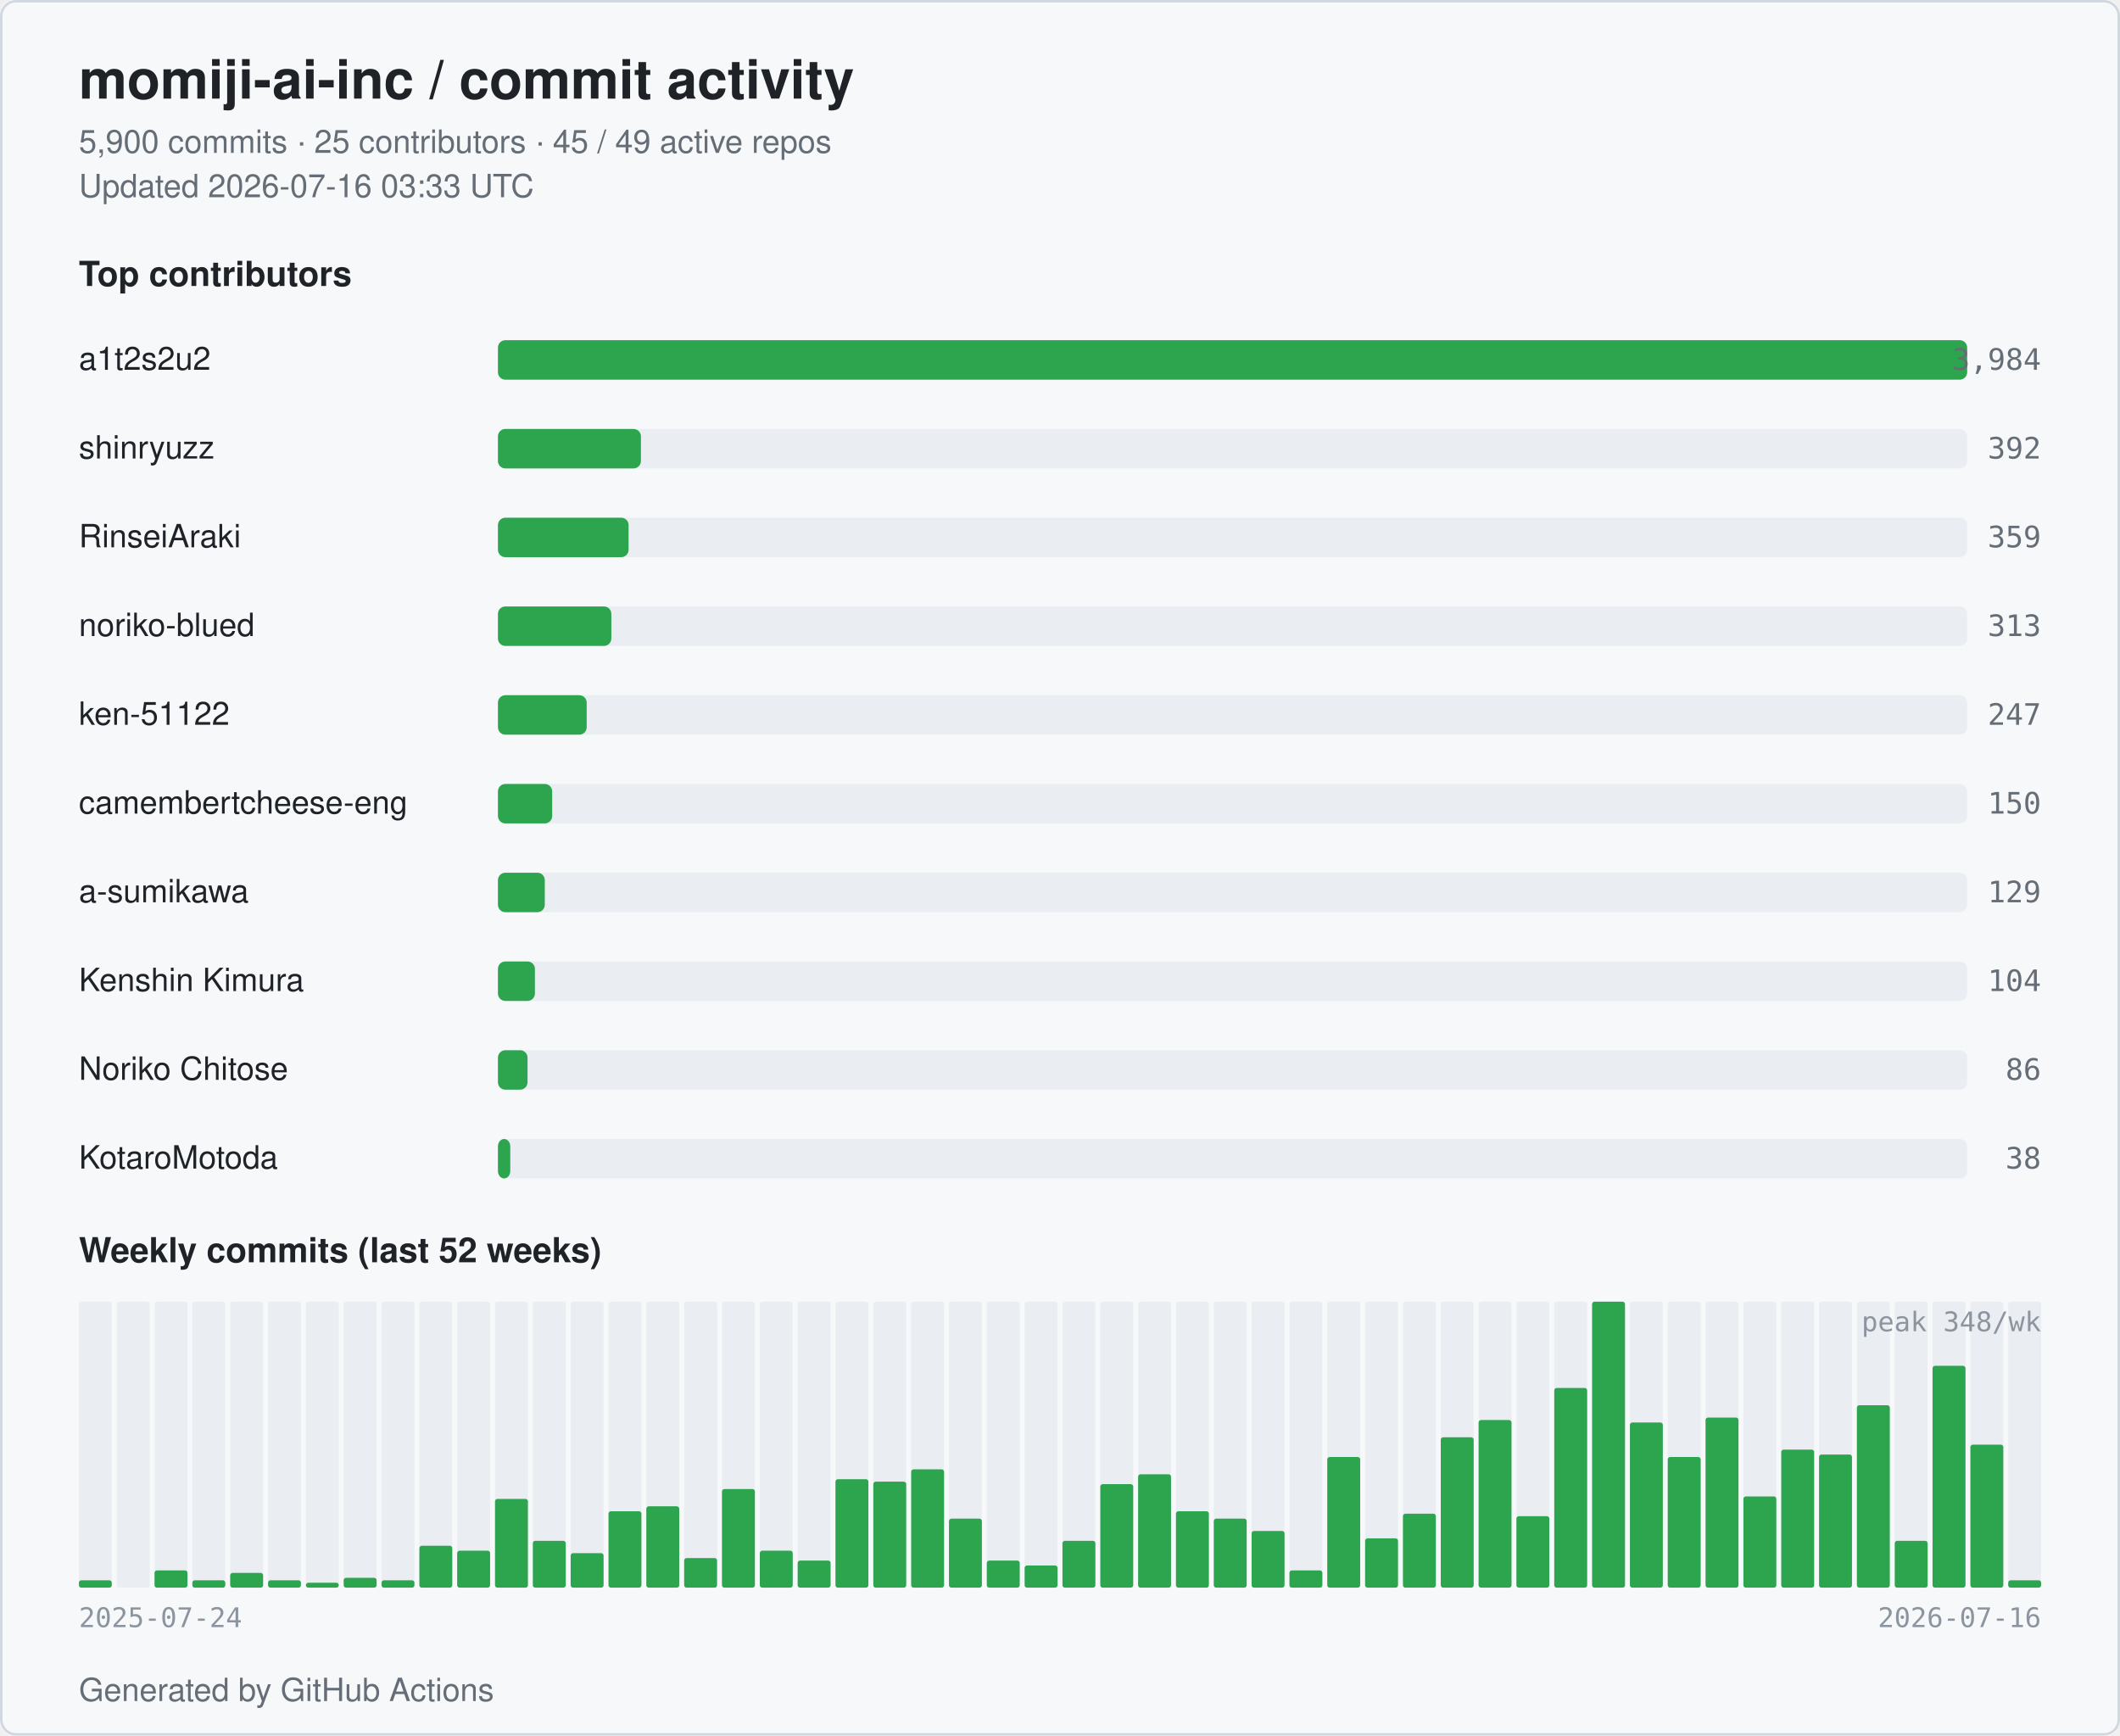
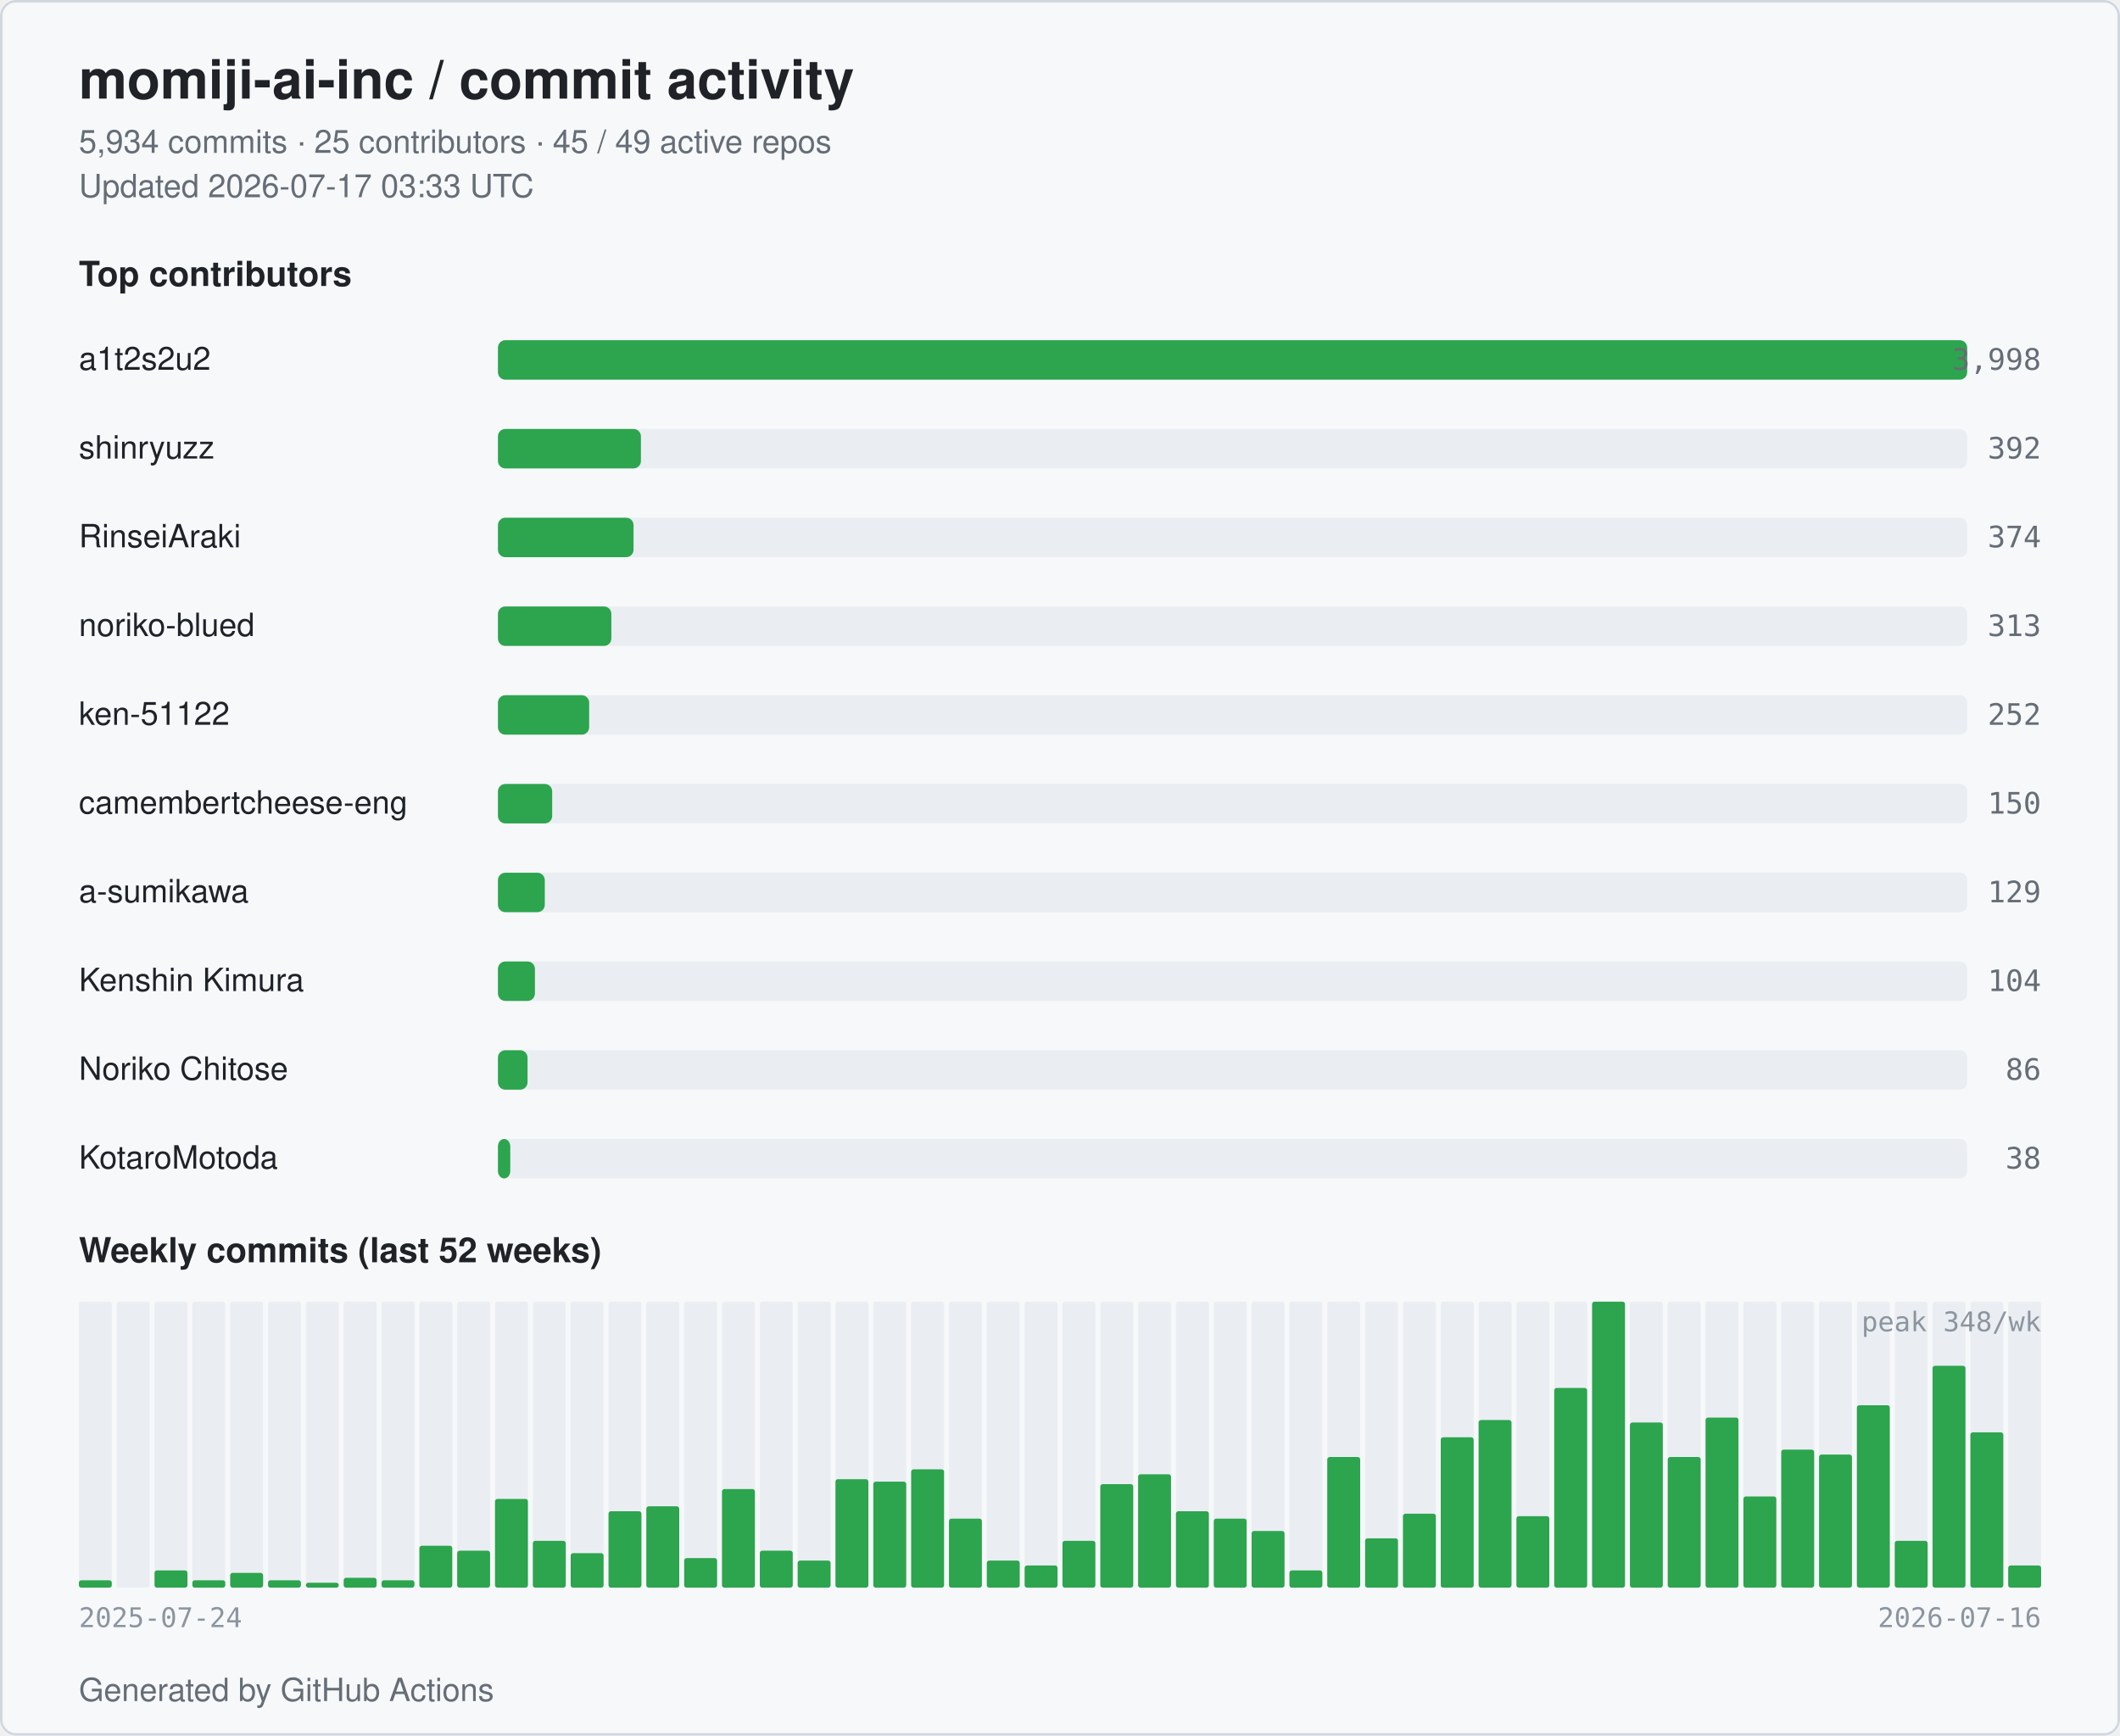
<svg xmlns="http://www.w3.org/2000/svg" width="860" height="704" viewBox="0 0 860 704" role="img" aria-label="momiji-ai-inc commit activity">
  <style>
  .bg { fill: #ffffff; }
  .card { fill: #f6f8fa; stroke: #d0d7de; }
  .title { fill: #1f2328; font: 600 22px -apple-system, BlinkMacSystemFont, "Segoe UI", Helvetica, Arial, sans-serif; }
  .subtitle { fill: #656d76; font: 400 13px -apple-system, BlinkMacSystemFont, "Segoe UI", Helvetica, Arial, sans-serif; }
  .section { fill: #1f2328; font: 600 14px -apple-system, BlinkMacSystemFont, "Segoe UI", Helvetica, Arial, sans-serif; }
  .name { fill: #1f2328; font: 500 13px -apple-system, BlinkMacSystemFont, "Segoe UI", Helvetica, Arial, sans-serif; }
  .count { fill: #656d76; font: 500 12px ui-monospace, SFMono-Regular, Menlo, monospace; }
  .axis { fill: #8c959f; font: 400 11px ui-monospace, SFMono-Regular, Menlo, monospace; }
  .bar { fill: #2da44e; }
  .bar-bg { fill: #eaeef2; }
  .week { fill: #2da44e; }
  .week-empty { fill: #eaeef2; }
  @media (prefers-color-scheme: dark) {
    .bg { fill: #0d1117; }
    .card { fill: #151b23; stroke: #30363d; }
    .title { fill: #e6edf3; }
    .subtitle { fill: #9198a1; }
    .section { fill: #e6edf3; }
    .name { fill: #e6edf3; }
    .count { fill: #9198a1; }
    .axis { fill: #6e7681; }
    .bar { fill: #3fb950; }
    .bar-bg { fill: #21262d; }
    .week { fill: #3fb950; }
    .week-empty { fill: #21262d; }
  }
</style>
  <rect class="bg" x="0" y="0" width="860" height="704" rx="6" />
  <rect class="card" x="0.5" y="0.5" width="859" height="703" rx="6" fill="none" />
  <text class="title" x="32" y="40">momiji-ai-inc / commit activity</text>
-   <text class="subtitle" x="32" y="62">5,900 commits · 25 contributors · 45 / 49 active repos</text>
-   <text class="subtitle" x="32" y="80">Updated 2026-07-16 03:33 UTC</text>
+   <text class="subtitle" x="32" y="62">5,934 commits · 25 contributors · 45 / 49 active repos</text>
+   <text class="subtitle" x="32" y="80">Updated 2026-07-17 03:33 UTC</text>
  <text class="section" x="32" y="116">Top contributors</text>
  <text class="name" x="32" y="150">a1t2s2u2</text>
  <rect class="bar-bg" x="202" y="138" width="596" height="16" rx="3" />
  <rect class="bar" x="202" y="138" width="596" height="16" rx="3" />
-   <text class="count" x="828" y="150" text-anchor="end">3,984</text>
+   <text class="count" x="828" y="150" text-anchor="end">3,998</text>
  <text class="name" x="32" y="186">shinryuzz</text>
  <rect class="bar-bg" x="202" y="174" width="596" height="16" rx="3" />
  <rect class="bar" x="202" y="174" width="58" height="16" rx="3" />
  <text class="count" x="828" y="186" text-anchor="end">392</text>
  <text class="name" x="32" y="222">RinseiAraki</text>
  <rect class="bar-bg" x="202" y="210" width="596" height="16" rx="3" />
-   <rect class="bar" x="202" y="210" width="53" height="16" rx="3" />
-   <text class="count" x="828" y="222" text-anchor="end">359</text>
+   <rect class="bar" x="202" y="210" width="55" height="16" rx="3" />
+   <text class="count" x="828" y="222" text-anchor="end">374</text>
  <text class="name" x="32" y="258">noriko-blued</text>
  <rect class="bar-bg" x="202" y="246" width="596" height="16" rx="3" />
  <rect class="bar" x="202" y="246" width="46" height="16" rx="3" />
  <text class="count" x="828" y="258" text-anchor="end">313</text>
  <text class="name" x="32" y="294">ken-51122</text>
  <rect class="bar-bg" x="202" y="282" width="596" height="16" rx="3" />
-   <rect class="bar" x="202" y="282" width="36" height="16" rx="3" />
-   <text class="count" x="828" y="294" text-anchor="end">247</text>
+   <rect class="bar" x="202" y="282" width="37" height="16" rx="3" />
+   <text class="count" x="828" y="294" text-anchor="end">252</text>
  <text class="name" x="32" y="330" textLength="160" lengthAdjust="spacingAndGlyphs">camembertcheese-eng</text>
  <rect class="bar-bg" x="202" y="318" width="596" height="16" rx="3" />
  <rect class="bar" x="202" y="318" width="22" height="16" rx="3" />
  <text class="count" x="828" y="330" text-anchor="end">150</text>
  <text class="name" x="32" y="366">a-sumikawa</text>
  <rect class="bar-bg" x="202" y="354" width="596" height="16" rx="3" />
  <rect class="bar" x="202" y="354" width="19" height="16" rx="3" />
  <text class="count" x="828" y="366" text-anchor="end">129</text>
  <text class="name" x="32" y="402">Kenshin Kimura</text>
  <rect class="bar-bg" x="202" y="390" width="596" height="16" rx="3" />
  <rect class="bar" x="202" y="390" width="15" height="16" rx="3" />
  <text class="count" x="828" y="402" text-anchor="end">104</text>
  <text class="name" x="32" y="438">Noriko Chitose</text>
  <rect class="bar-bg" x="202" y="426" width="596" height="16" rx="3" />
  <rect class="bar" x="202" y="426" width="12" height="16" rx="3" />
  <text class="count" x="828" y="438" text-anchor="end">86</text>
  <text class="name" x="32" y="474">KotaroMotoda</text>
  <rect class="bar-bg" x="202" y="462" width="596" height="16" rx="3" />
  <rect class="bar" x="202" y="462" width="5" height="16" rx="3" />
  <text class="count" x="828" y="474" text-anchor="end">38</text>
  <text class="section" x="32" y="512">Weekly commits (last 52 weeks)</text>
  <rect class="week-empty" x="32.00" y="528" width="13.35" height="116" rx="1" />
  <rect class="week" x="32.00" y="641" width="13.35" height="3" rx="1" />
  <rect class="week-empty" x="47.35" y="528" width="13.35" height="116" rx="1" />
  <rect class="week" x="47.35" y="644" width="13.35" height="0" rx="1" />
  <rect class="week-empty" x="62.69" y="528" width="13.35" height="116" rx="1" />
  <rect class="week" x="62.69" y="637" width="13.35" height="7" rx="1" />
  <rect class="week-empty" x="78.04" y="528" width="13.35" height="116" rx="1" />
  <rect class="week" x="78.04" y="641" width="13.35" height="3" rx="1" />
  <rect class="week-empty" x="93.38" y="528" width="13.35" height="116" rx="1" />
  <rect class="week" x="93.38" y="638" width="13.35" height="6" rx="1" />
  <rect class="week-empty" x="108.73" y="528" width="13.35" height="116" rx="1" />
  <rect class="week" x="108.73" y="641" width="13.35" height="3" rx="1" />
  <rect class="week-empty" x="124.08" y="528" width="13.35" height="116" rx="1" />
  <rect class="week" x="124.08" y="642" width="13.35" height="2" rx="1" />
  <rect class="week-empty" x="139.42" y="528" width="13.35" height="116" rx="1" />
  <rect class="week" x="139.42" y="640" width="13.35" height="4" rx="1" />
  <rect class="week-empty" x="154.77" y="528" width="13.35" height="116" rx="1" />
  <rect class="week" x="154.77" y="641" width="13.35" height="3" rx="1" />
  <rect class="week-empty" x="170.12" y="528" width="13.35" height="116" rx="1" />
  <rect class="week" x="170.12" y="627" width="13.35" height="17" rx="1" />
  <rect class="week-empty" x="185.46" y="528" width="13.35" height="116" rx="1" />
  <rect class="week" x="185.46" y="629" width="13.35" height="15" rx="1" />
  <rect class="week-empty" x="200.81" y="528" width="13.35" height="116" rx="1" />
  <rect class="week" x="200.81" y="608" width="13.35" height="36" rx="1" />
  <rect class="week-empty" x="216.15" y="528" width="13.35" height="116" rx="1" />
  <rect class="week" x="216.15" y="625" width="13.35" height="19" rx="1" />
  <rect class="week-empty" x="231.50" y="528" width="13.35" height="116" rx="1" />
  <rect class="week" x="231.50" y="630" width="13.35" height="14" rx="1" />
  <rect class="week-empty" x="246.85" y="528" width="13.35" height="116" rx="1" />
  <rect class="week" x="246.85" y="613" width="13.35" height="31" rx="1" />
  <rect class="week-empty" x="262.19" y="528" width="13.35" height="116" rx="1" />
  <rect class="week" x="262.19" y="611" width="13.35" height="33" rx="1" />
  <rect class="week-empty" x="277.54" y="528" width="13.35" height="116" rx="1" />
  <rect class="week" x="277.54" y="632" width="13.35" height="12" rx="1" />
  <rect class="week-empty" x="292.88" y="528" width="13.35" height="116" rx="1" />
  <rect class="week" x="292.88" y="604" width="13.35" height="40" rx="1" />
  <rect class="week-empty" x="308.23" y="528" width="13.35" height="116" rx="1" />
  <rect class="week" x="308.23" y="629" width="13.35" height="15" rx="1" />
  <rect class="week-empty" x="323.58" y="528" width="13.35" height="116" rx="1" />
  <rect class="week" x="323.58" y="633" width="13.35" height="11" rx="1" />
  <rect class="week-empty" x="338.92" y="528" width="13.35" height="116" rx="1" />
  <rect class="week" x="338.92" y="600" width="13.35" height="44" rx="1" />
  <rect class="week-empty" x="354.27" y="528" width="13.35" height="116" rx="1" />
  <rect class="week" x="354.27" y="601" width="13.35" height="43" rx="1" />
  <rect class="week-empty" x="369.62" y="528" width="13.35" height="116" rx="1" />
  <rect class="week" x="369.62" y="596" width="13.35" height="48" rx="1" />
  <rect class="week-empty" x="384.96" y="528" width="13.35" height="116" rx="1" />
  <rect class="week" x="384.96" y="616" width="13.35" height="28" rx="1" />
  <rect class="week-empty" x="400.31" y="528" width="13.35" height="116" rx="1" />
  <rect class="week" x="400.31" y="633" width="13.35" height="11" rx="1" />
  <rect class="week-empty" x="415.65" y="528" width="13.35" height="116" rx="1" />
  <rect class="week" x="415.65" y="635" width="13.35" height="9" rx="1" />
  <rect class="week-empty" x="431.00" y="528" width="13.35" height="116" rx="1" />
  <rect class="week" x="431.00" y="625" width="13.35" height="19" rx="1" />
  <rect class="week-empty" x="446.35" y="528" width="13.35" height="116" rx="1" />
  <rect class="week" x="446.35" y="602" width="13.35" height="42" rx="1" />
  <rect class="week-empty" x="461.69" y="528" width="13.35" height="116" rx="1" />
  <rect class="week" x="461.69" y="598" width="13.35" height="46" rx="1" />
  <rect class="week-empty" x="477.04" y="528" width="13.35" height="116" rx="1" />
  <rect class="week" x="477.04" y="613" width="13.35" height="31" rx="1" />
  <rect class="week-empty" x="492.38" y="528" width="13.35" height="116" rx="1" />
  <rect class="week" x="492.38" y="616" width="13.35" height="28" rx="1" />
  <rect class="week-empty" x="507.73" y="528" width="13.35" height="116" rx="1" />
  <rect class="week" x="507.73" y="621" width="13.35" height="23" rx="1" />
  <rect class="week-empty" x="523.08" y="528" width="13.35" height="116" rx="1" />
  <rect class="week" x="523.08" y="637" width="13.35" height="7" rx="1" />
  <rect class="week-empty" x="538.42" y="528" width="13.35" height="116" rx="1" />
  <rect class="week" x="538.42" y="591" width="13.35" height="53" rx="1" />
  <rect class="week-empty" x="553.77" y="528" width="13.35" height="116" rx="1" />
  <rect class="week" x="553.77" y="624" width="13.35" height="20" rx="1" />
  <rect class="week-empty" x="569.12" y="528" width="13.35" height="116" rx="1" />
  <rect class="week" x="569.12" y="614" width="13.35" height="30" rx="1" />
  <rect class="week-empty" x="584.46" y="528" width="13.35" height="116" rx="1" />
  <rect class="week" x="584.46" y="583" width="13.35" height="61" rx="1" />
  <rect class="week-empty" x="599.81" y="528" width="13.35" height="116" rx="1" />
  <rect class="week" x="599.81" y="576" width="13.35" height="68" rx="1" />
  <rect class="week-empty" x="615.15" y="528" width="13.35" height="116" rx="1" />
  <rect class="week" x="615.15" y="615" width="13.35" height="29" rx="1" />
  <rect class="week-empty" x="630.50" y="528" width="13.35" height="116" rx="1" />
  <rect class="week" x="630.50" y="563" width="13.35" height="81" rx="1" />
  <rect class="week-empty" x="645.85" y="528" width="13.35" height="116" rx="1" />
  <rect class="week" x="645.85" y="528" width="13.35" height="116" rx="1" />
  <rect class="week-empty" x="661.19" y="528" width="13.35" height="116" rx="1" />
  <rect class="week" x="661.19" y="577" width="13.35" height="67" rx="1" />
  <rect class="week-empty" x="676.54" y="528" width="13.35" height="116" rx="1" />
  <rect class="week" x="676.54" y="591" width="13.35" height="53" rx="1" />
  <rect class="week-empty" x="691.88" y="528" width="13.35" height="116" rx="1" />
  <rect class="week" x="691.88" y="575" width="13.35" height="69" rx="1" />
  <rect class="week-empty" x="707.23" y="528" width="13.35" height="116" rx="1" />
  <rect class="week" x="707.23" y="607" width="13.35" height="37" rx="1" />
  <rect class="week-empty" x="722.58" y="528" width="13.35" height="116" rx="1" />
  <rect class="week" x="722.58" y="588" width="13.35" height="56" rx="1" />
  <rect class="week-empty" x="737.92" y="528" width="13.35" height="116" rx="1" />
  <rect class="week" x="737.92" y="590" width="13.35" height="54" rx="1" />
  <rect class="week-empty" x="753.27" y="528" width="13.35" height="116" rx="1" />
  <rect class="week" x="753.27" y="570" width="13.35" height="74" rx="1" />
  <rect class="week-empty" x="768.62" y="528" width="13.35" height="116" rx="1" />
  <rect class="week" x="768.62" y="625" width="13.35" height="19" rx="1" />
  <rect class="week-empty" x="783.96" y="528" width="13.35" height="116" rx="1" />
  <rect class="week" x="783.96" y="554" width="13.35" height="90" rx="1" />
  <rect class="week-empty" x="799.31" y="528" width="13.35" height="116" rx="1" />
-   <rect class="week" x="799.31" y="586" width="13.35" height="58" rx="1" />
+   <rect class="week" x="799.31" y="581" width="13.35" height="63" rx="1" />
  <rect class="week-empty" x="814.65" y="528" width="13.35" height="116" rx="1" />
-   <rect class="week" x="814.65" y="641" width="13.35" height="3" rx="1" />
+   <rect class="week" x="814.65" y="635" width="13.35" height="9" rx="1" />
  <text class="axis" x="32" y="660">2025-07-24</text>
  <text class="axis" x="828" y="660" text-anchor="end">2026-07-16</text>
  <text class="axis" x="828" y="540" text-anchor="end">peak 348/wk</text>
  <text class="subtitle" x="32" y="690">Generated by GitHub Actions</text>
</svg>
